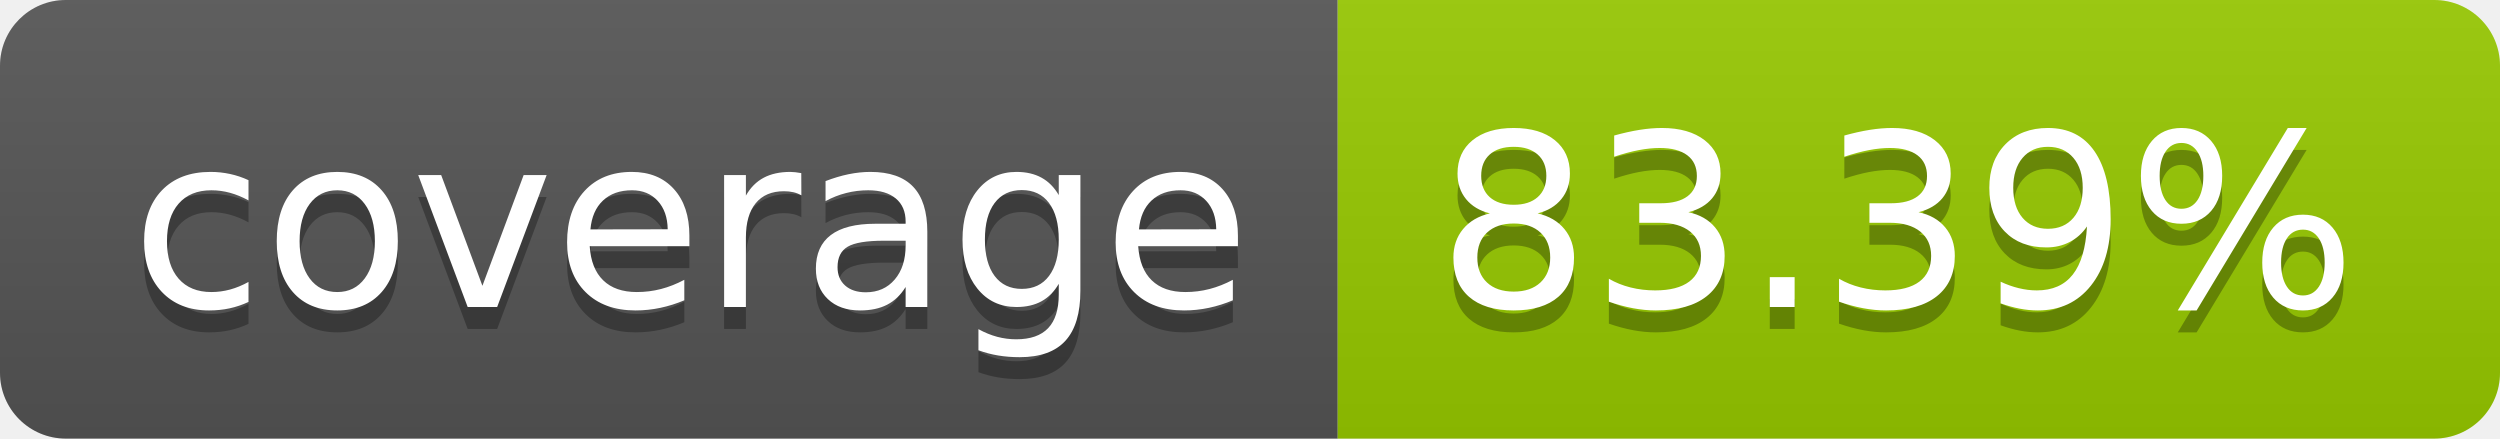
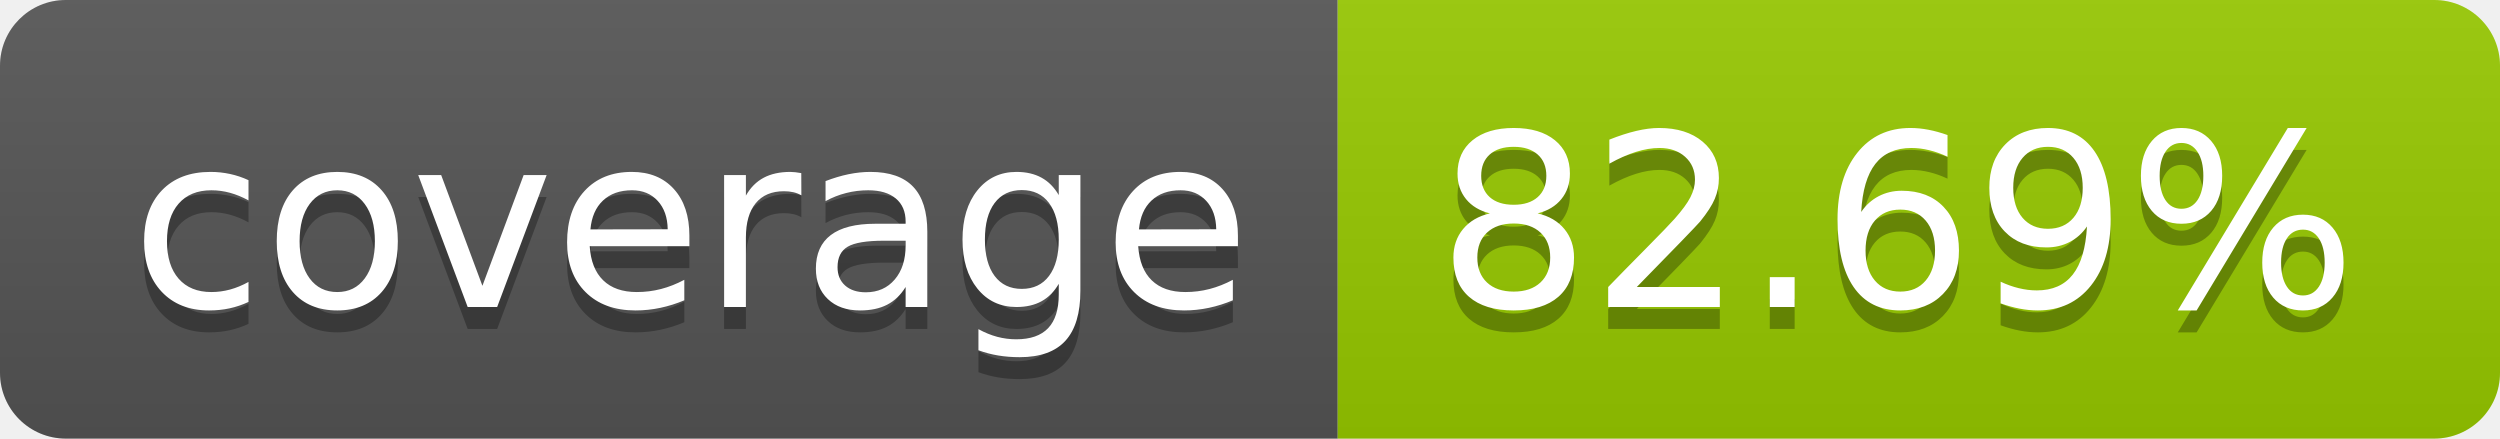
- <svg xmlns="http://www.w3.org/2000/svg" width="114" height="20" role="img" aria-label="coverage: 83.39%">
+ <svg xmlns="http://www.w3.org/2000/svg" width="114" height="20" role="img" aria-label="coverage: 82.69%">
  <linearGradient id="s" x2="0" y2="100%">
    <stop offset="0" stop-color="#bbb" stop-opacity=".1" />
    <stop offset="1" stop-opacity=".1" />
  </linearGradient>
  <clipPath id="r">
    <rect width="114" height="20" rx="3" fill="#fff" />
  </clipPath>
  <g clip-path="url(#r)">
    <rect width="61" height="20" fill="#555" />
    <rect x="61" width="53" height="20" fill="#97ca00" />
    <rect width="114" height="20" fill="url(#s)" />
  </g>
  <g fill="#fff" text-anchor="middle" font-family="Verdana,Geneva,DejaVu Sans,sans-serif" text-rendering="geometricPrecision" font-size="110">
    <text aria-hidden="true" x="315" y="150" fill="#010101" fill-opacity=".3" transform="scale(.1)" textLength="510">coverage</text>
    <text x="315" y="140" transform="scale(.1)" fill="#fff" textLength="510">coverage</text>
-     <text aria-hidden="true" x="865" y="150" fill="#010101" fill-opacity=".3" transform="scale(.1)" textLength="430">83.39%</text>
-     <text x="865" y="140" transform="scale(.1)" fill="#fff" textLength="430">83.39%</text>
+     <text aria-hidden="true" x="865" y="150" fill="#010101" fill-opacity=".3" transform="scale(.1)" textLength="430">82.69%</text>
+     <text x="865" y="140" transform="scale(.1)" fill="#fff" textLength="430">82.69%</text>
  </g>
</svg>
